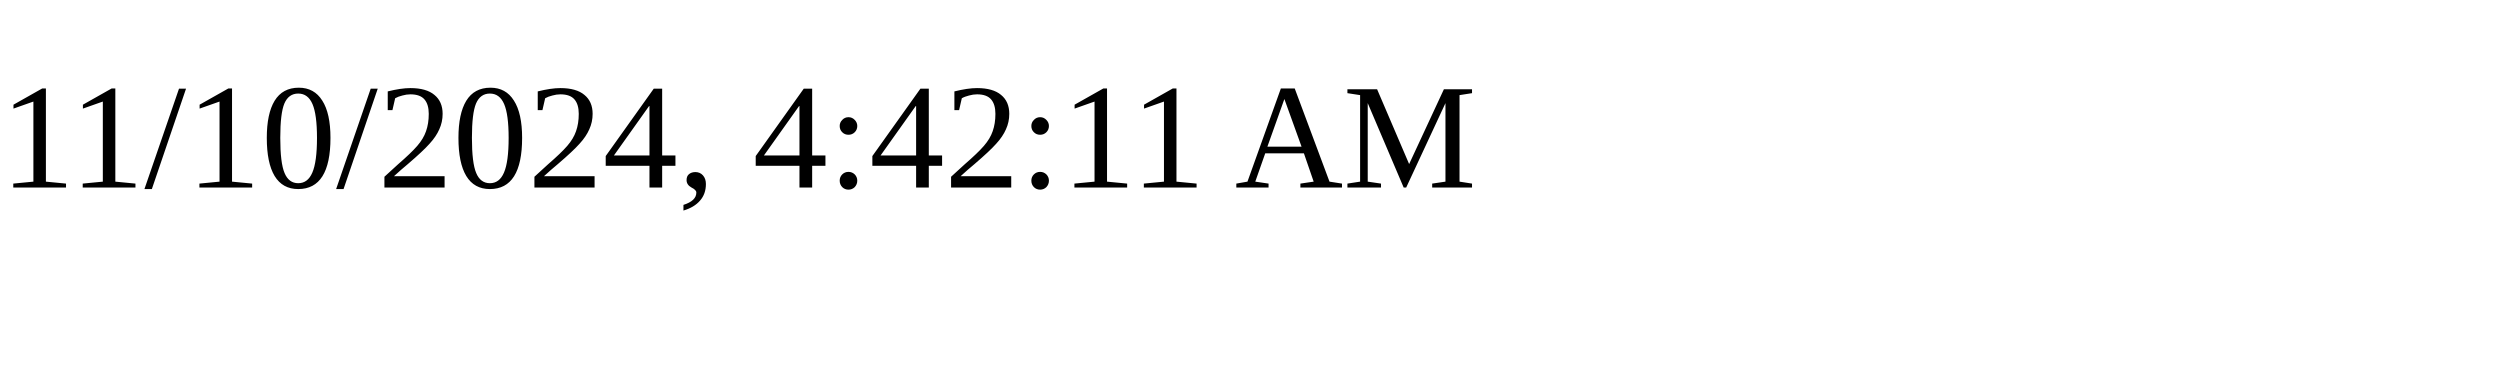
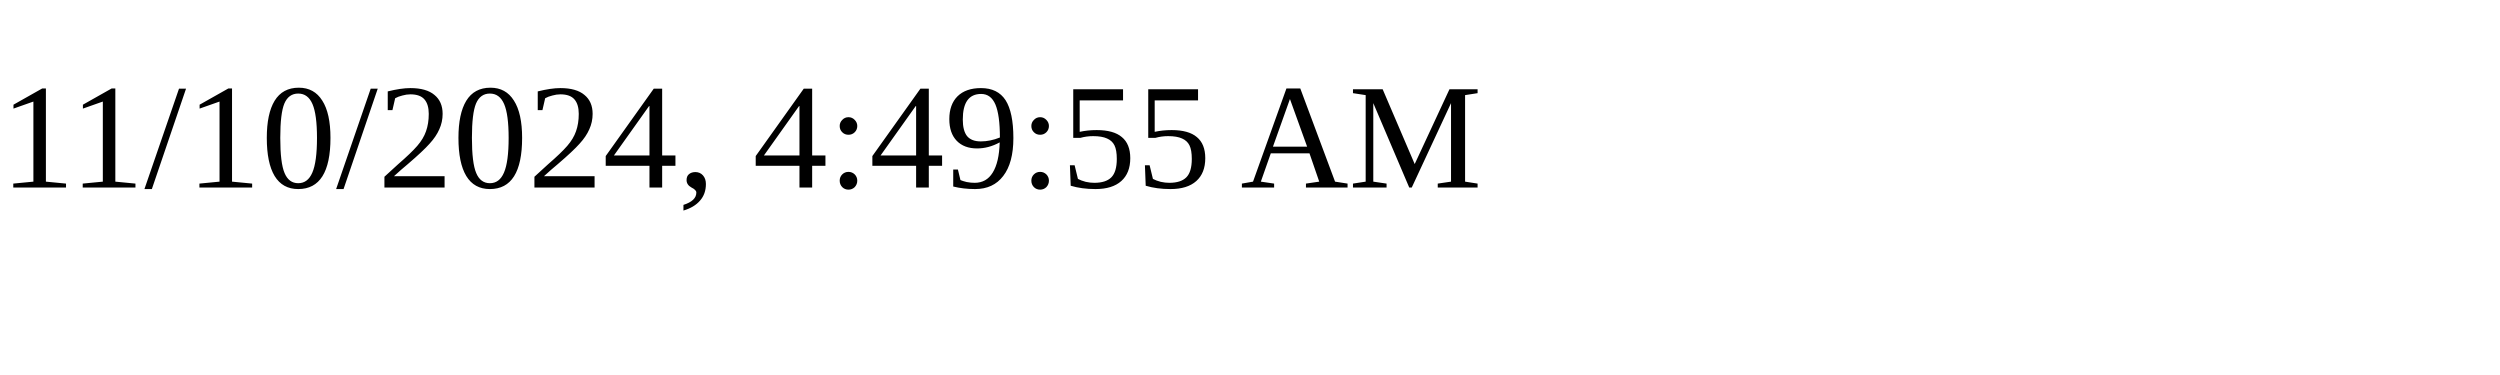
<svg xmlns="http://www.w3.org/2000/svg" height="30" width="200">
-   <text x="0" y="15">11/10/2024, 4:42:11 AM</text>
+   <text x="0" y="15">11/10/2024, 4:49:55 AM</text>
</svg>
